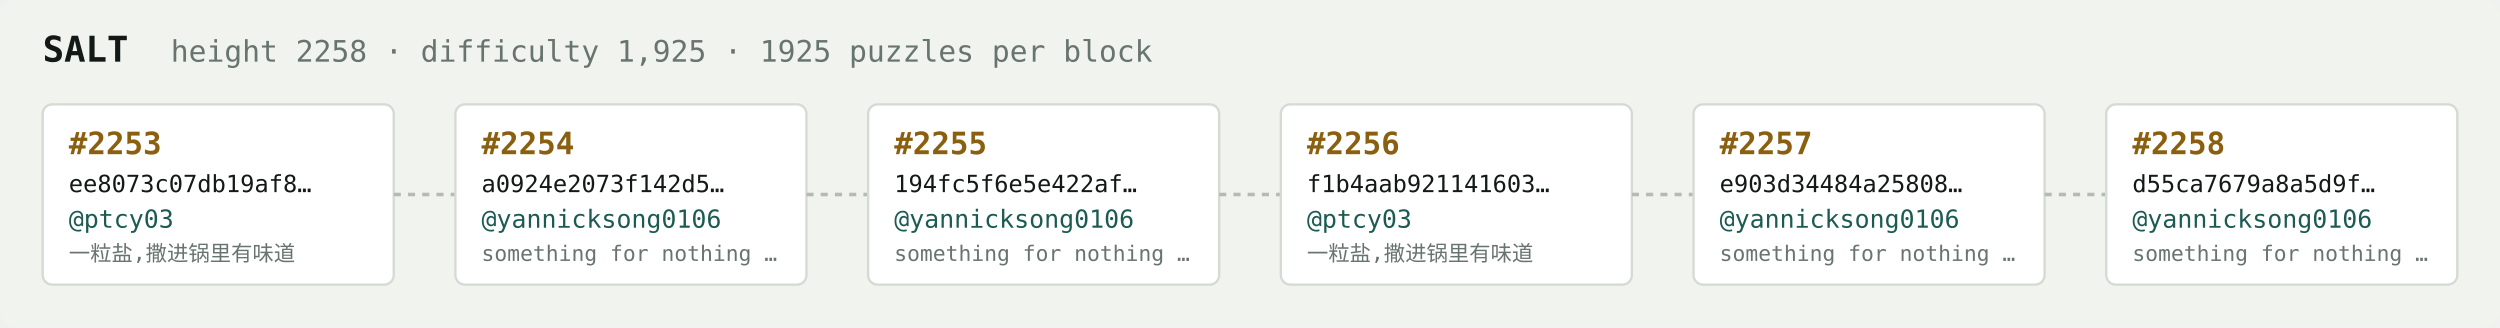
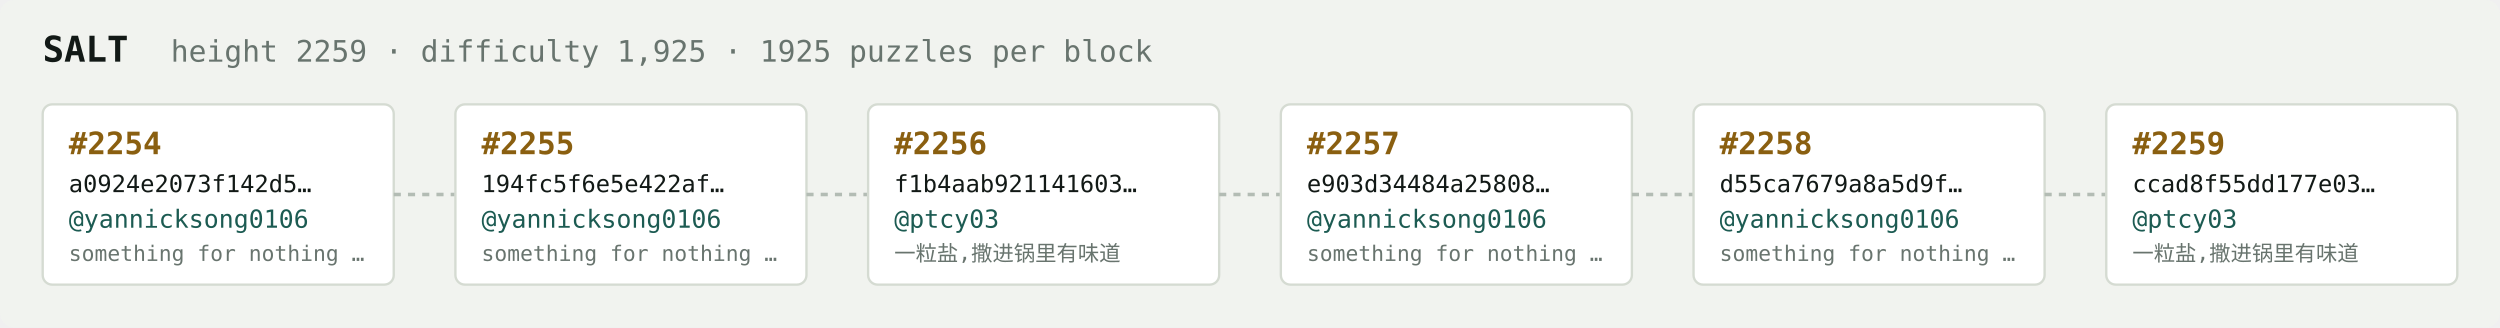
<svg xmlns="http://www.w3.org/2000/svg" width="1054" height="138" viewBox="0 0 1054 138" font-family="ui-monospace,SFMono-Regular,Menlo,monospace">
  <rect fill="#f1f3ef" width="1054" height="138" rx="6" />
  <text x="18" y="26" fill="#121916" font-size="15" font-weight="700">SALT</text>
-   <text x="72" y="26" fill="#68746e" font-size="12.5">height 2258 · difficulty 1,925 · 1925 puzzles per block</text>
+   <text x="72" y="26" fill="#68746e" font-size="12.5">height 2259 · difficulty 1,925 · 1925 puzzles per block</text>
  <rect x="18" y="44" width="148" height="76" rx="4" fill="#ffffff" stroke="#d5dbd2" stroke-width="1" />
-   <text x="29" y="65" fill="#8a5f10" font-size="13" font-weight="700">#2253</text>
-   <text x="29" y="81" fill="#121916" font-size="10">ee8073c07db19af8…</text>
-   <text x="29" y="96" fill="#1c5b52" font-size="10.5">@ptcy03</text>
-   <text x="29" y="110" fill="#68746e" font-size="9">一粒盐,撒进锅里有味道</text>
+   <text x="29" y="65" fill="#8a5f10" font-size="13" font-weight="700">#2254</text>
+   <text x="29" y="81" fill="#121916" font-size="10">a0924e2073f142d5…</text>
+   <text x="29" y="96" fill="#1c5b52" font-size="10.5">@yannicksong0106</text>
+   <text x="29" y="110" fill="#68746e" font-size="9">something for nothing …</text>
  <line x1="166" y1="82.0" x2="192" y2="82.0" stroke="#b3bcb4" stroke-width="1.5" stroke-dasharray="3 3" />
  <rect x="192" y="44" width="148" height="76" rx="4" fill="#ffffff" stroke="#d5dbd2" stroke-width="1" />
-   <text x="203" y="65" fill="#8a5f10" font-size="13" font-weight="700">#2254</text>
-   <text x="203" y="81" fill="#121916" font-size="10">a0924e2073f142d5…</text>
+   <text x="203" y="65" fill="#8a5f10" font-size="13" font-weight="700">#2255</text>
+   <text x="203" y="81" fill="#121916" font-size="10">194fc5f6e5e422af…</text>
  <text x="203" y="96" fill="#1c5b52" font-size="10.5">@yannicksong0106</text>
  <text x="203" y="110" fill="#68746e" font-size="9">something for nothing …</text>
  <line x1="340" y1="82.0" x2="366" y2="82.0" stroke="#b3bcb4" stroke-width="1.5" stroke-dasharray="3 3" />
  <rect x="366" y="44" width="148" height="76" rx="4" fill="#ffffff" stroke="#d5dbd2" stroke-width="1" />
-   <text x="377" y="65" fill="#8a5f10" font-size="13" font-weight="700">#2255</text>
-   <text x="377" y="81" fill="#121916" font-size="10">194fc5f6e5e422af…</text>
-   <text x="377" y="96" fill="#1c5b52" font-size="10.5">@yannicksong0106</text>
-   <text x="377" y="110" fill="#68746e" font-size="9">something for nothing …</text>
+   <text x="377" y="65" fill="#8a5f10" font-size="13" font-weight="700">#2256</text>
+   <text x="377" y="81" fill="#121916" font-size="10">f1b4aab921141603…</text>
+   <text x="377" y="96" fill="#1c5b52" font-size="10.5">@ptcy03</text>
+   <text x="377" y="110" fill="#68746e" font-size="9">一粒盐,撒进锅里有味道</text>
  <line x1="514" y1="82.0" x2="540" y2="82.0" stroke="#b3bcb4" stroke-width="1.5" stroke-dasharray="3 3" />
  <rect x="540" y="44" width="148" height="76" rx="4" fill="#ffffff" stroke="#d5dbd2" stroke-width="1" />
-   <text x="551" y="65" fill="#8a5f10" font-size="13" font-weight="700">#2256</text>
-   <text x="551" y="81" fill="#121916" font-size="10">f1b4aab921141603…</text>
-   <text x="551" y="96" fill="#1c5b52" font-size="10.5">@ptcy03</text>
-   <text x="551" y="110" fill="#68746e" font-size="9">一粒盐,撒进锅里有味道</text>
+   <text x="551" y="65" fill="#8a5f10" font-size="13" font-weight="700">#2257</text>
+   <text x="551" y="81" fill="#121916" font-size="10">e903d34484a25808…</text>
+   <text x="551" y="96" fill="#1c5b52" font-size="10.5">@yannicksong0106</text>
+   <text x="551" y="110" fill="#68746e" font-size="9">something for nothing …</text>
  <line x1="688" y1="82.0" x2="714" y2="82.0" stroke="#b3bcb4" stroke-width="1.5" stroke-dasharray="3 3" />
  <rect x="714" y="44" width="148" height="76" rx="4" fill="#ffffff" stroke="#d5dbd2" stroke-width="1" />
-   <text x="725" y="65" fill="#8a5f10" font-size="13" font-weight="700">#2257</text>
-   <text x="725" y="81" fill="#121916" font-size="10">e903d34484a25808…</text>
+   <text x="725" y="65" fill="#8a5f10" font-size="13" font-weight="700">#2258</text>
+   <text x="725" y="81" fill="#121916" font-size="10">d55ca7679a8a5d9f…</text>
  <text x="725" y="96" fill="#1c5b52" font-size="10.5">@yannicksong0106</text>
  <text x="725" y="110" fill="#68746e" font-size="9">something for nothing …</text>
  <line x1="862" y1="82.0" x2="888" y2="82.0" stroke="#b3bcb4" stroke-width="1.5" stroke-dasharray="3 3" />
  <rect x="888" y="44" width="148" height="76" rx="4" fill="#ffffff" stroke="#d5dbd2" stroke-width="1" />
-   <text x="899" y="65" fill="#8a5f10" font-size="13" font-weight="700">#2258</text>
-   <text x="899" y="81" fill="#121916" font-size="10">d55ca7679a8a5d9f…</text>
-   <text x="899" y="96" fill="#1c5b52" font-size="10.5">@yannicksong0106</text>
-   <text x="899" y="110" fill="#68746e" font-size="9">something for nothing …</text>
+   <text x="899" y="65" fill="#8a5f10" font-size="13" font-weight="700">#2259</text>
+   <text x="899" y="81" fill="#121916" font-size="10">ccad8f55dd177e03…</text>
+   <text x="899" y="96" fill="#1c5b52" font-size="10.5">@ptcy03</text>
+   <text x="899" y="110" fill="#68746e" font-size="9">一粒盐,撒进锅里有味道</text>
</svg>
